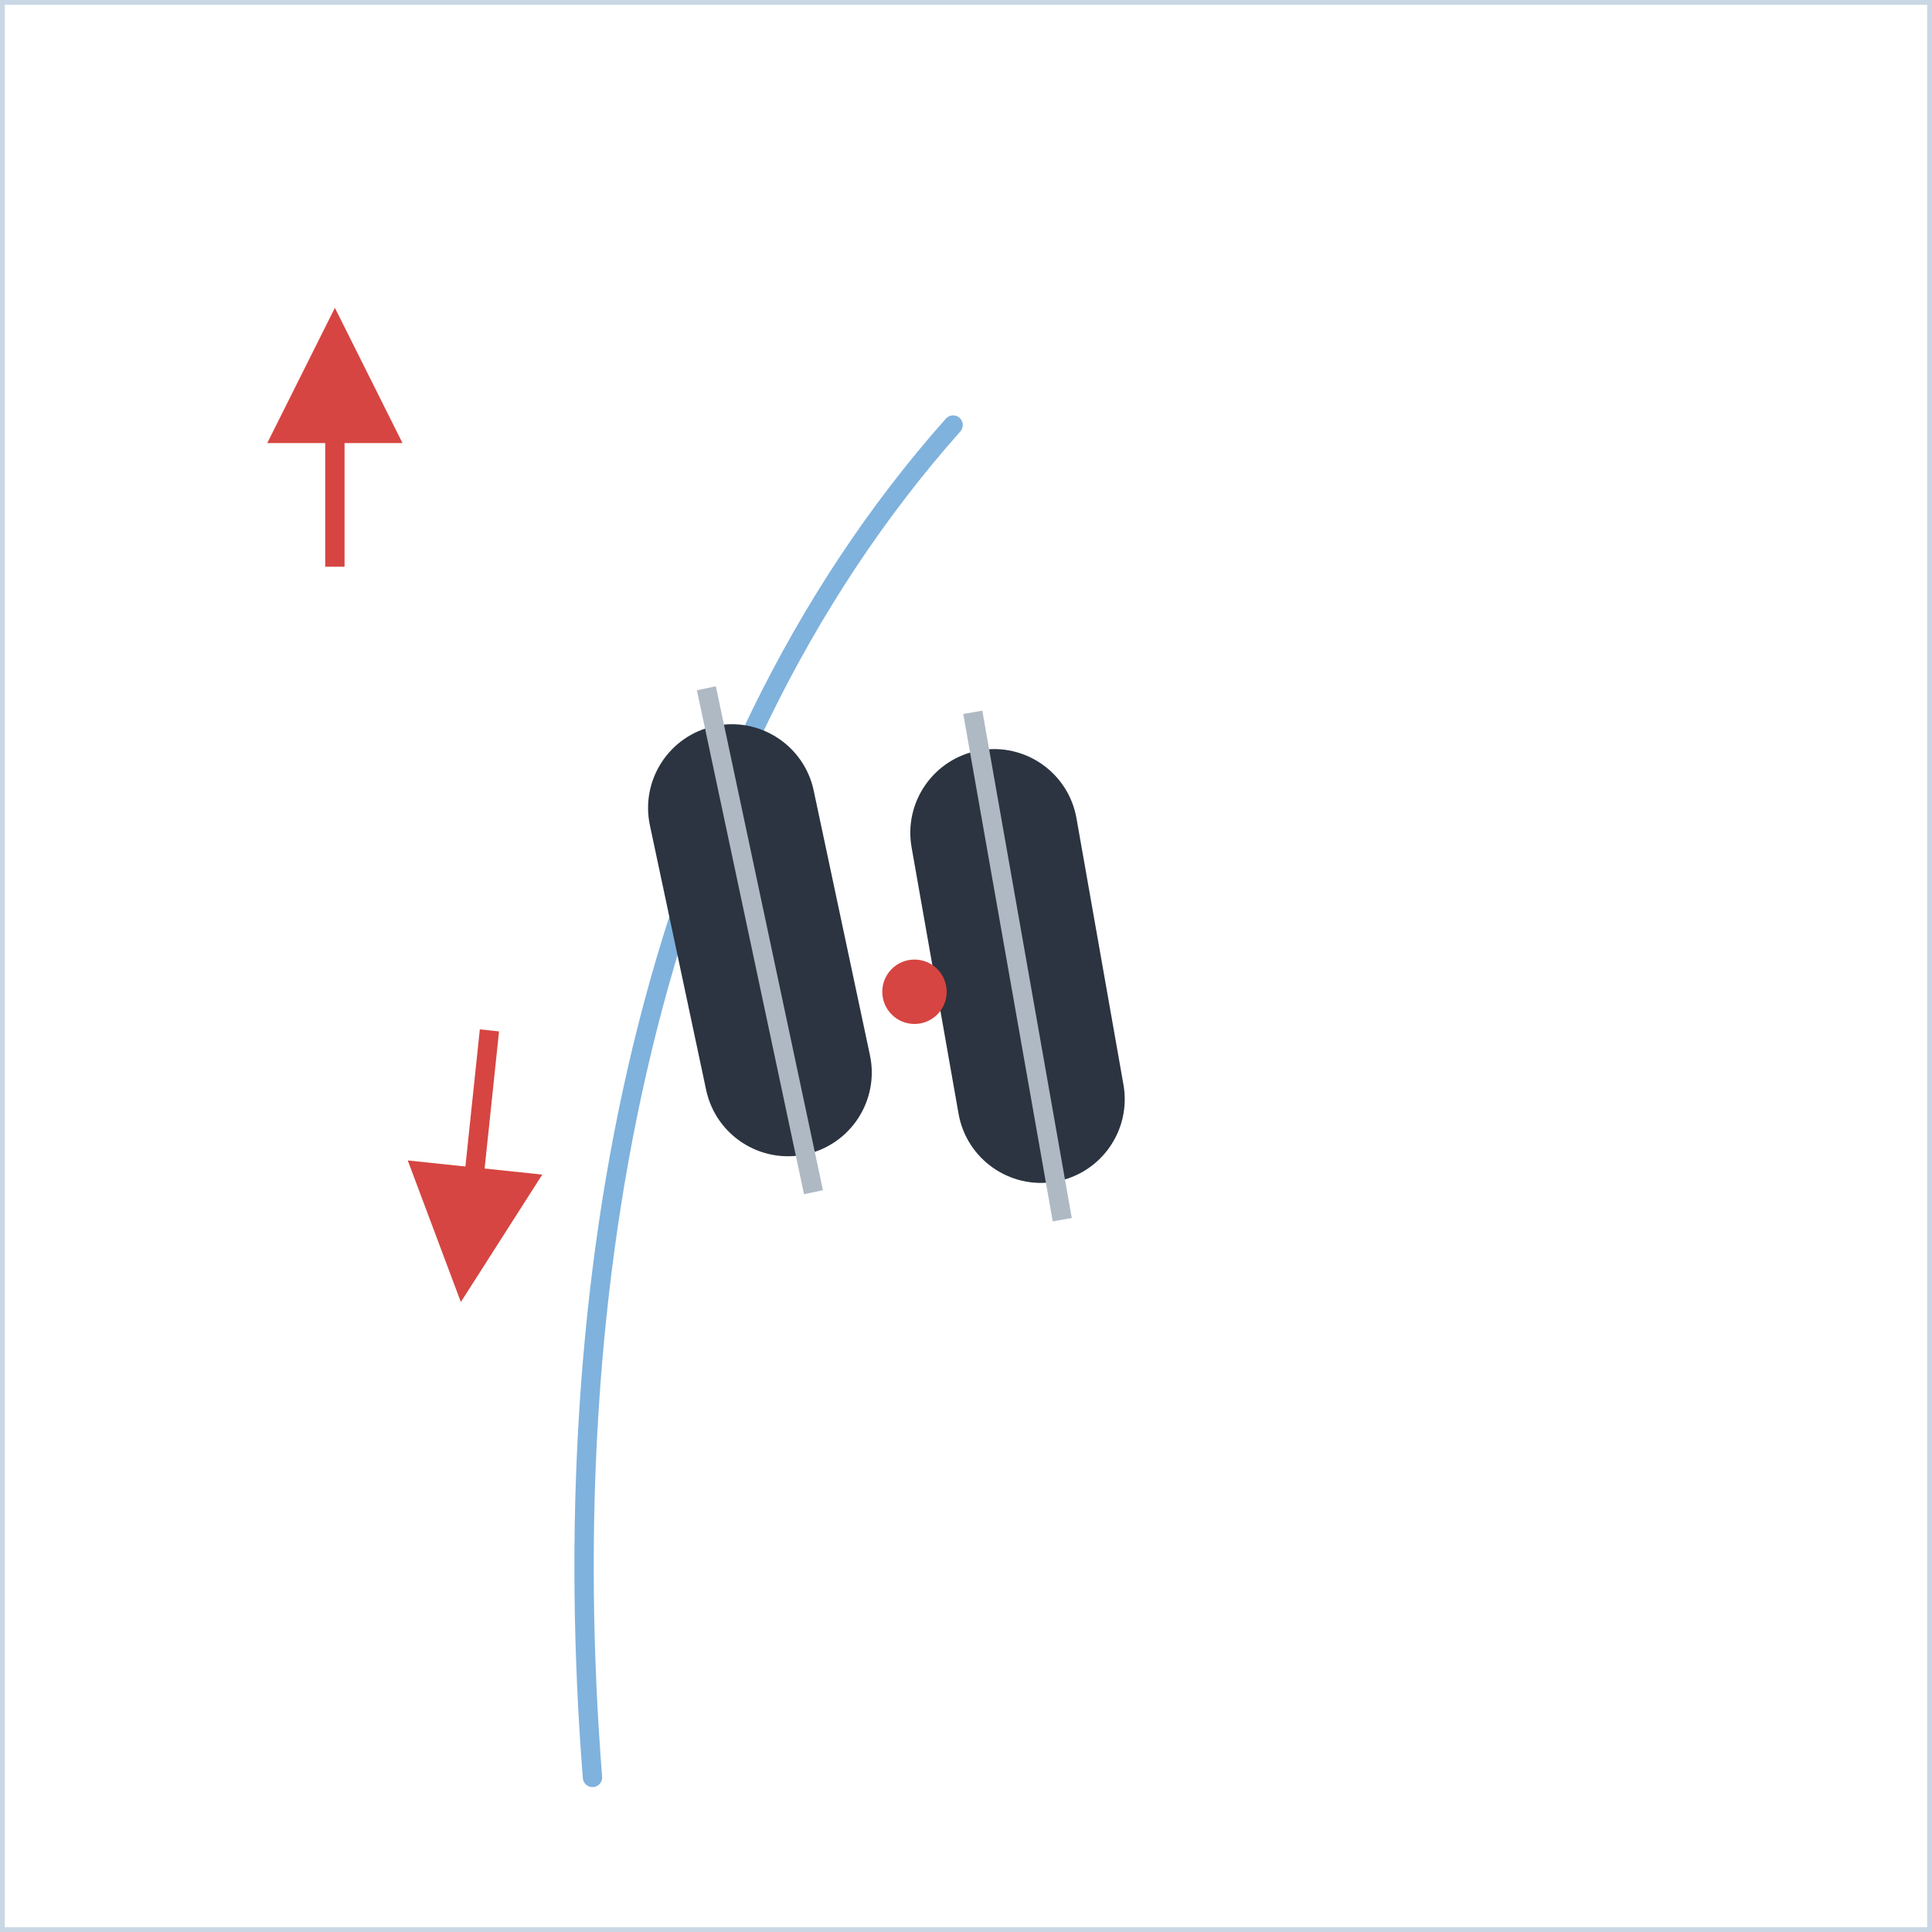
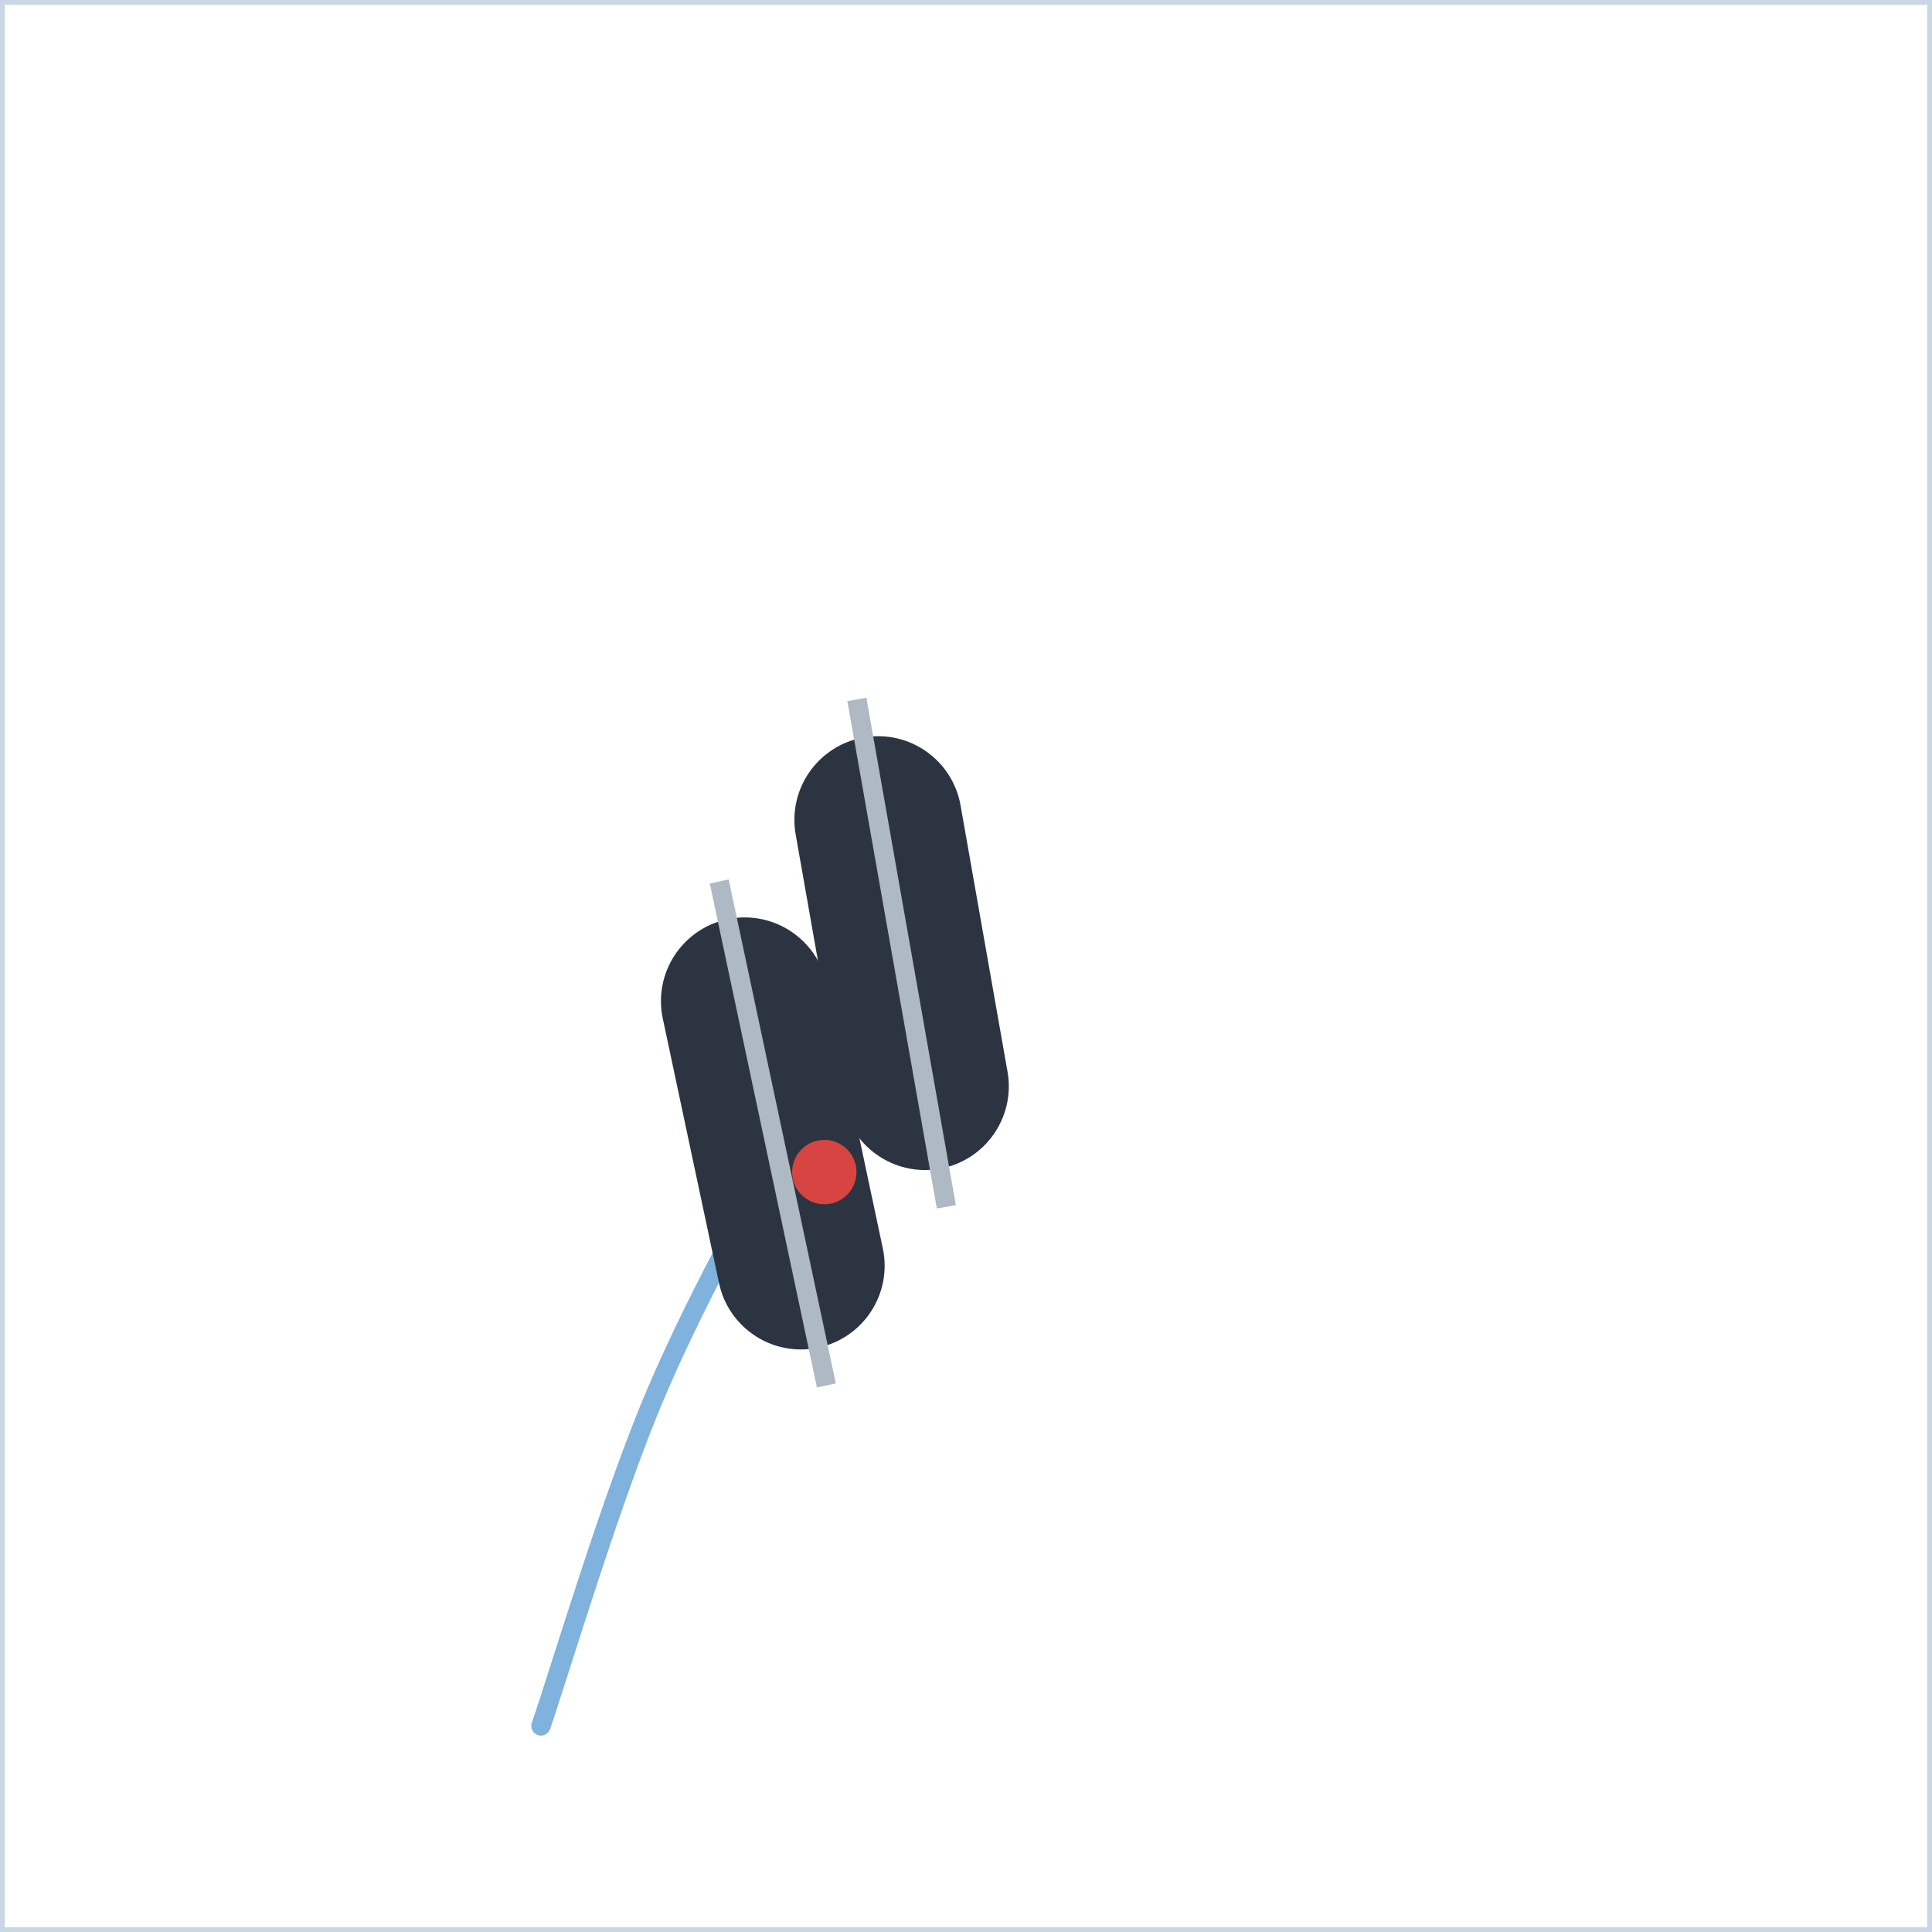
<svg xmlns="http://www.w3.org/2000/svg" width="300" height="300" viewBox="0 0 300 300">
  <defs>
    <marker id="ah" viewBox="0 0 10 10" refX="8" refY="5" markerWidth="7" markerHeight="7" orient="auto-start-reverse">
      <path d="M0,0 L10,5 L0,10 z" fill="#d64541" />
    </marker>
    <style>
      .panel{fill:#ffffff;stroke:#c9d6e4;stroke-width:1.5}
      .ptitle{font-family:'Segoe UI',Arial,sans-serif;font-size:14px;font-weight:700;letter-spacing:2px;fill:#5a718c}
      .lbl{font-family:'Segoe UI',Arial,sans-serif;font-size:13px;fill:#33506e}
      .lblb{font-family:'Segoe UI',Arial,sans-serif;font-size:13px;font-weight:700;fill:#16324f}
      .arr{stroke:#d64541;stroke-width:3;fill:none;marker-end:url(#ah)}
      .dash{stroke:#d64541;stroke-width:2.5;stroke-dasharray:6 5;fill:none;marker-end:url(#ah)}
      .spray{stroke:#7fb2dd;stroke-width:3;stroke-linecap:round}
      .track{stroke:#7fb2dd;stroke-width:3;fill:none;stroke-linecap:round;stroke-linejoin:round}
      .dot{fill:#d64541}
      .ghostboot{fill:none;stroke:#7d93a8;stroke-width:2.5;stroke-dasharray:6 4}
    </style>
  </defs>
  <rect x="0" y="0" width="300" height="300" class="panel" />
-   <line x1="52" y1="88" x2="52" y2="52" class="arr" />
-   <path d="M92,276 C86,200 100,120 148,66" class="track" />
-   <g transform="translate(158,150) rotate(-10)">
+   <path d="M84,268 C87,259.3 95,232.3 102,216 C109,199.7 118.8,182.5 126,170 C133.2,157.5 137.3,151.7 145,141" class="track" />
+   <g transform="translate(140,148) rotate(-10)">
    <rect x="-13" y="-34" width="26" height="68" rx="13" fill="#2b3440" />
    <line x1="0" y1="-40" x2="0" y2="40" stroke="#aeb9c4" stroke-width="3" />
  </g>
-   <g transform="translate(118,146) rotate(168)">
+   <g transform="translate(120,176) rotate(168)">
    <rect x="-13" y="-34" width="26" height="68" rx="13" fill="#2b3440" />
    <line x1="0" y1="-40" x2="0" y2="40" stroke="#aeb9c4" stroke-width="3" />
  </g>
-   <circle cx="142" cy="154" r="5" class="dot" />
-   <path d="M76,160 L72,198" class="arr" />
+   <circle cx="128" cy="182" r="5" class="dot" />
</svg>
